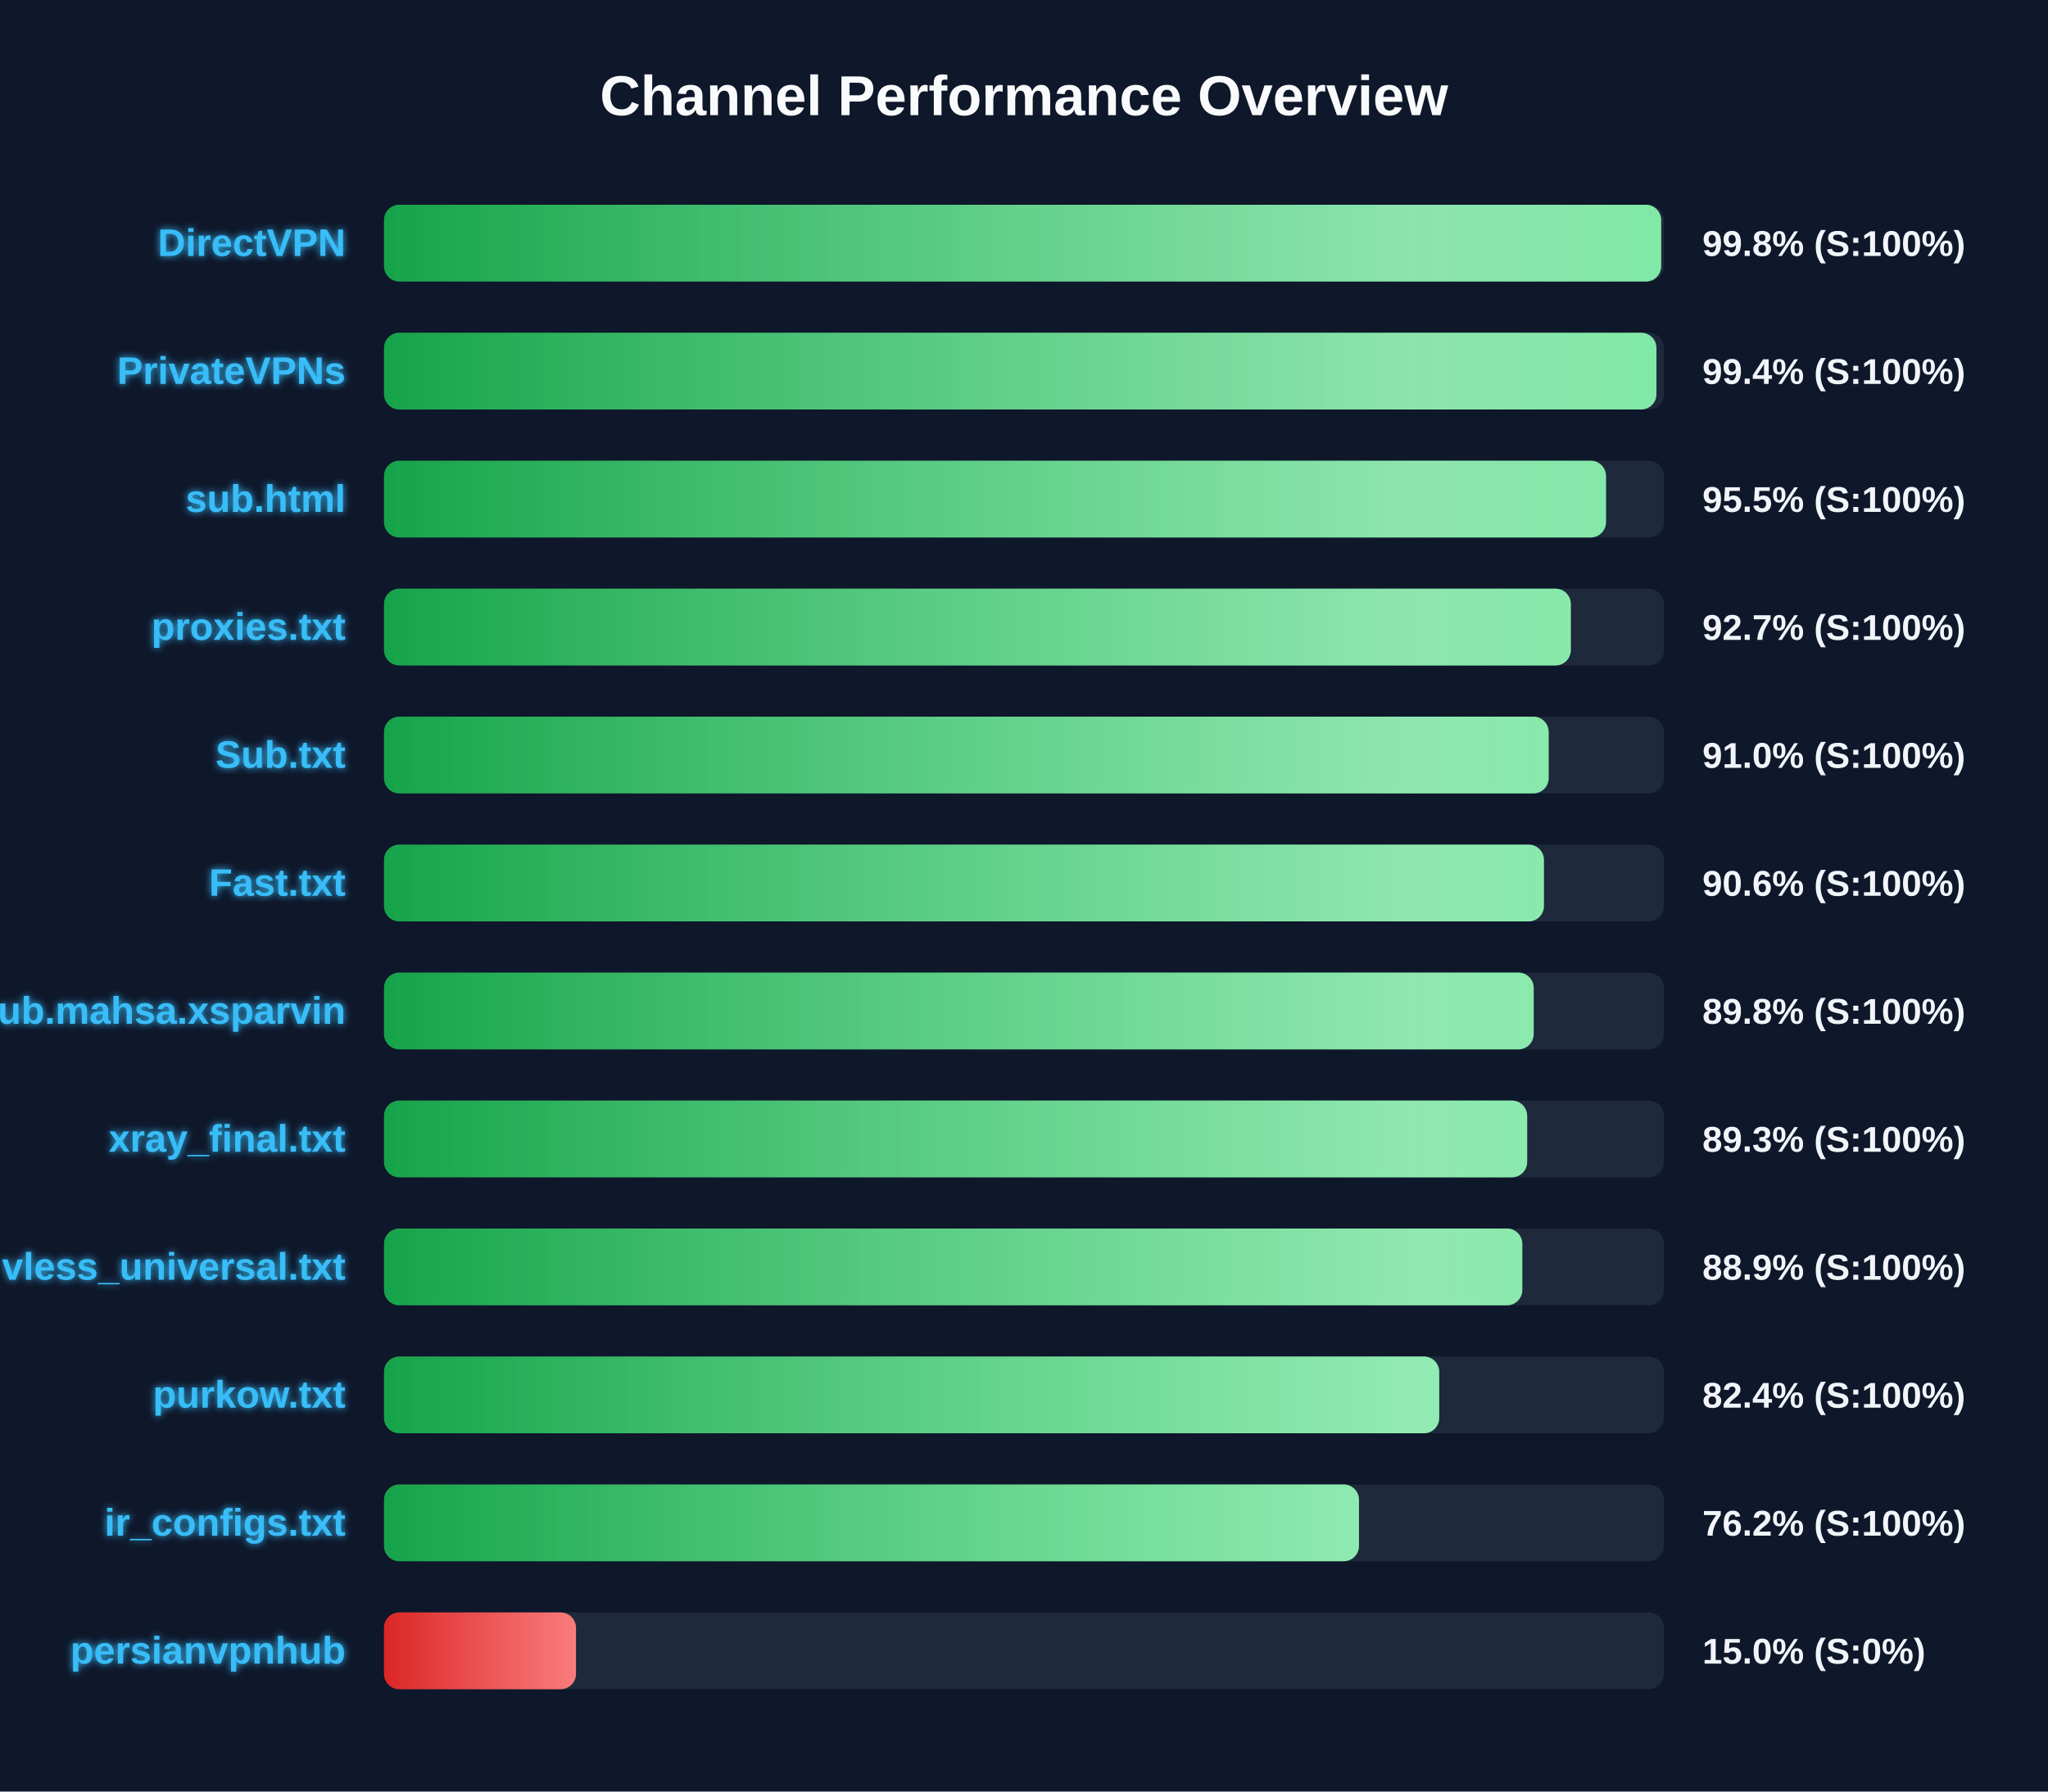
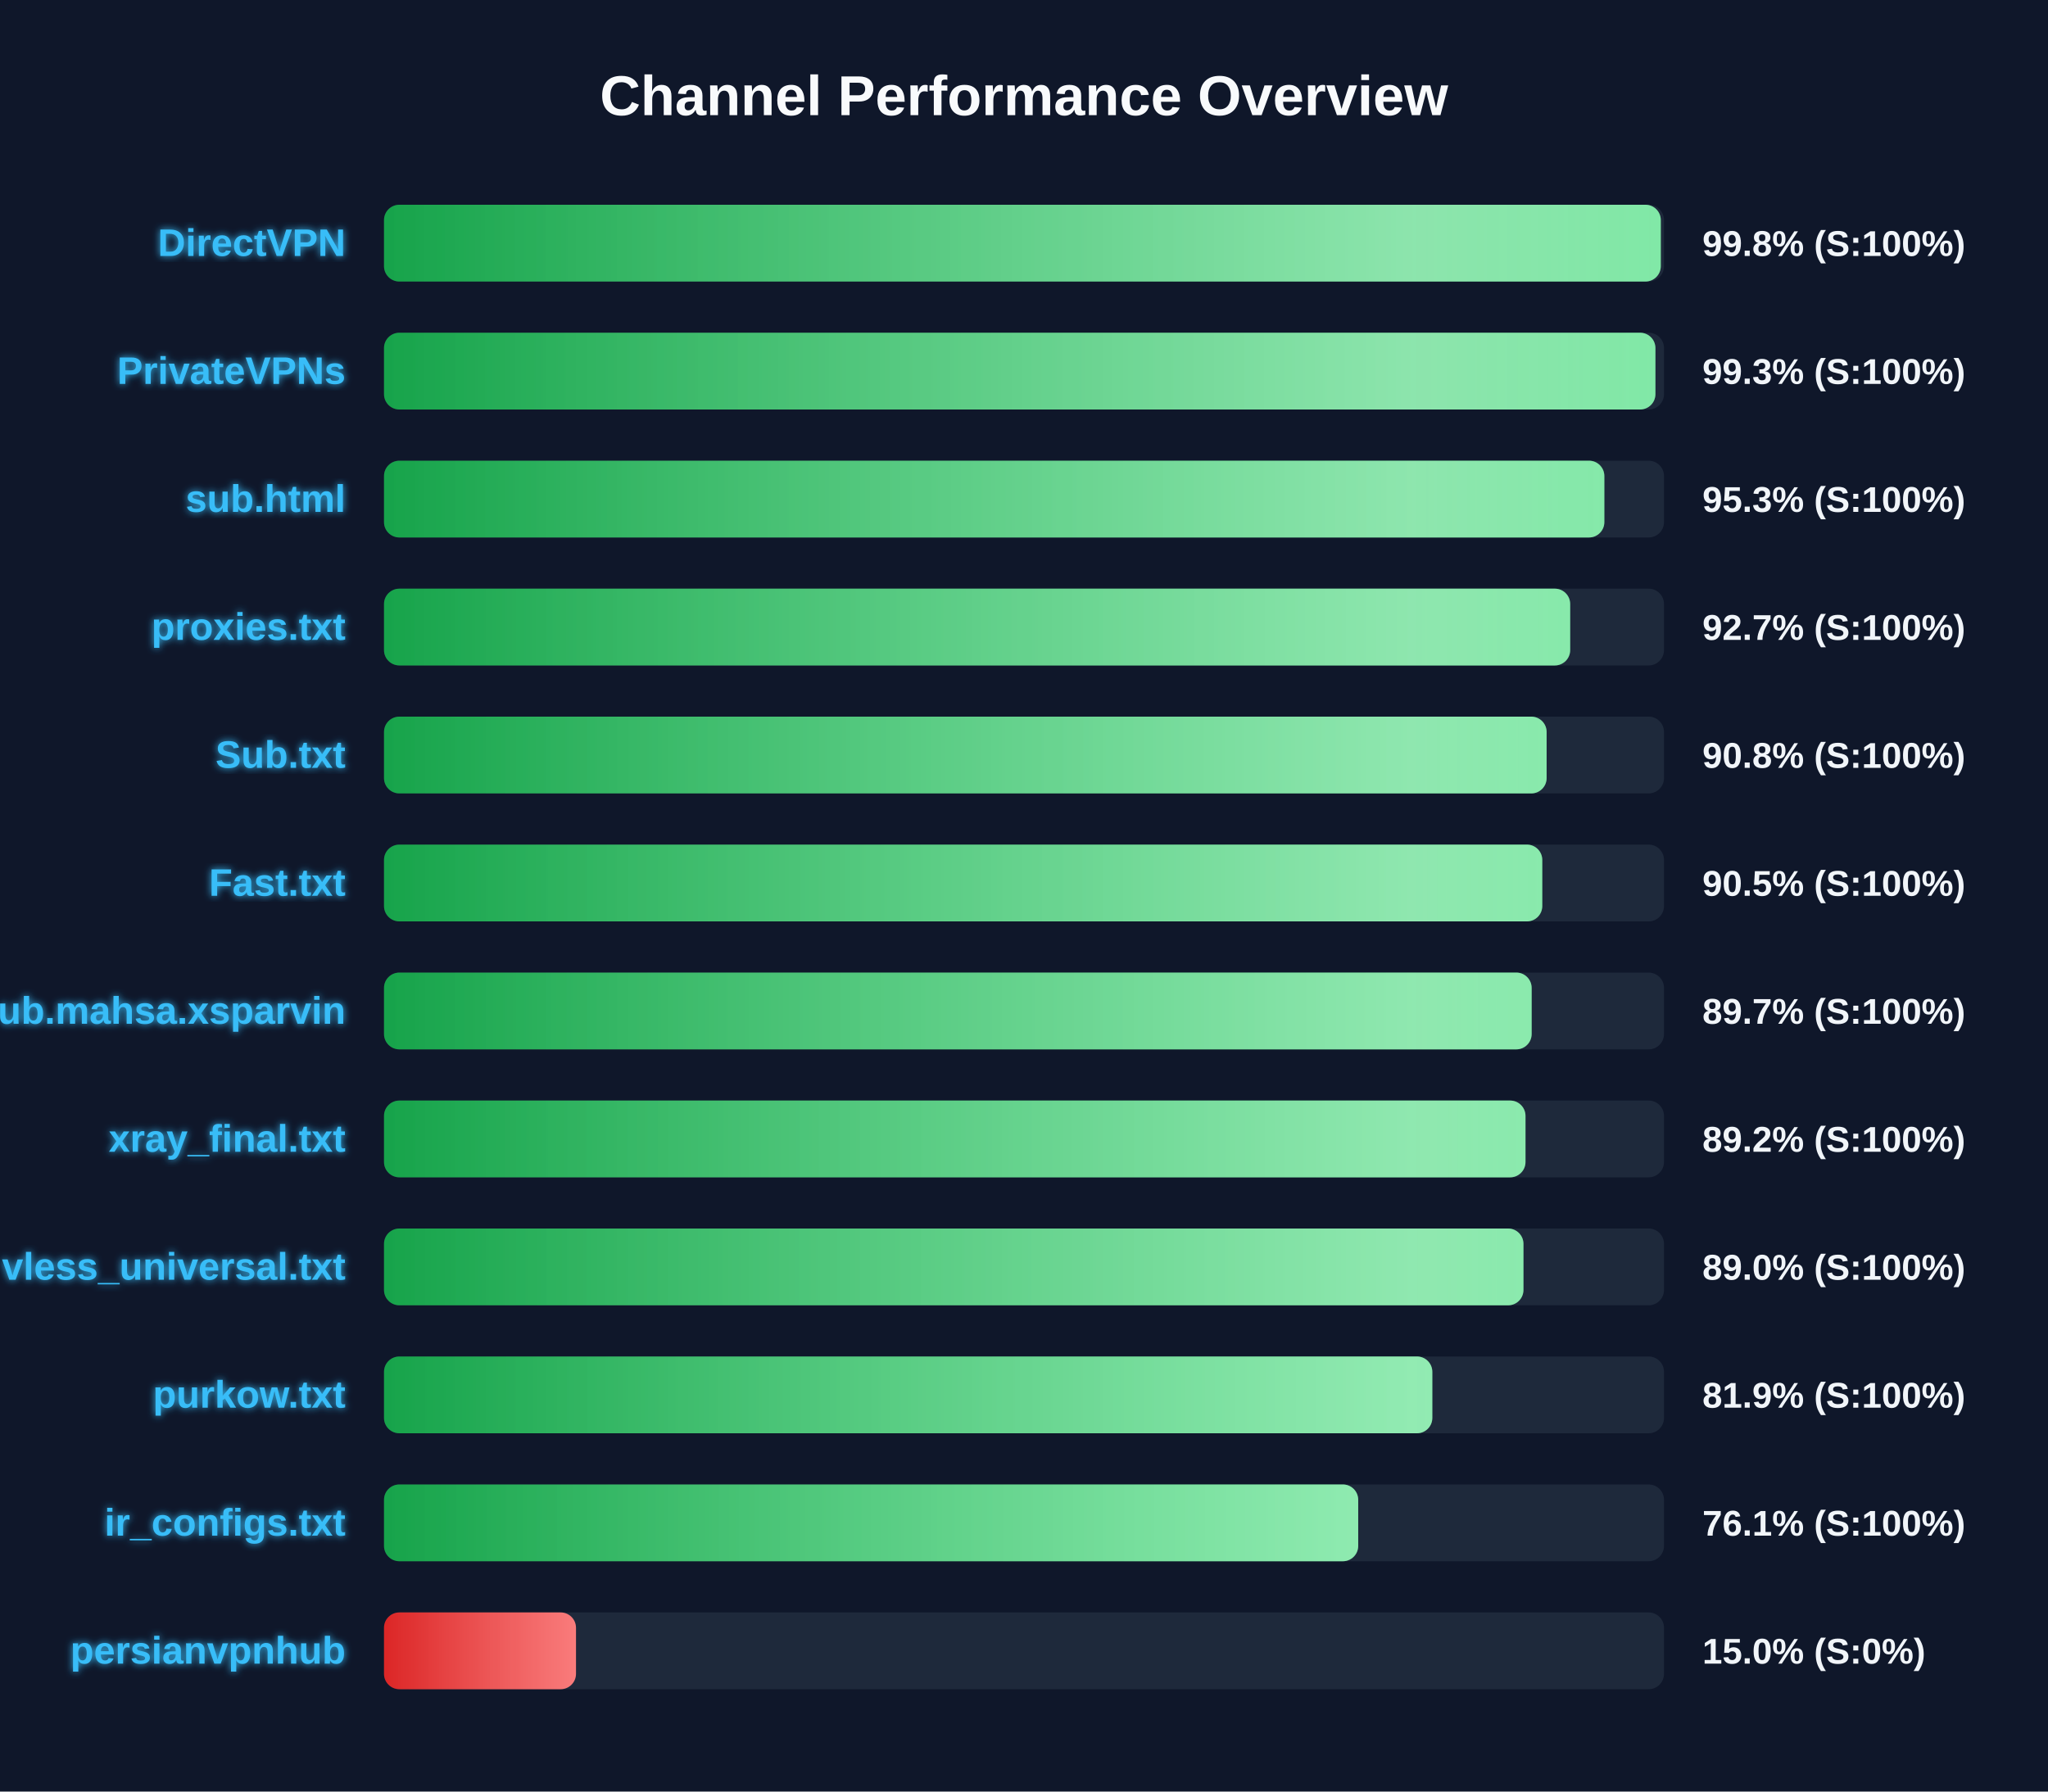
<svg xmlns="http://www.w3.org/2000/svg" width="800" height="700" version="1.1">
  <defs>
    <linearGradient id="grad-green" x1="0%" y1="0%" x2="100%" y2="0%">
      <stop offset="0%" stop-color="#16a34a" />
      <stop offset="100%" stop-color="#4ade80" />
    </linearGradient>
    <linearGradient id="grad-yellow" x1="0%" y1="0%" x2="100%" y2="0%">
      <stop offset="0%" stop-color="#ca8a04" />
      <stop offset="100%" stop-color="#fde047" />
    </linearGradient>
    <linearGradient id="grad-red" x1="0%" y1="0%" x2="100%" y2="0%">
      <stop offset="0%" stop-color="#dc2626" />
      <stop offset="100%" stop-color="#f87171" />
    </linearGradient>
    <linearGradient id="shimmer" x1="0%" y1="0%" x2="100%" y2="0%">
      <stop offset="0%" stop-color="rgba(255,255,255,0)" />
      <stop offset="50%" stop-color="rgba(255,255,255,0.4)" />
      <stop offset="100%" stop-color="rgba(255,255,255,0)" />
    </linearGradient>
    <filter id="glow" x="-20%" y="-20%" width="140%" height="140%">
      <feGaussianBlur stdDeviation="1.5" result="blur" />
      <feComposite in="SourceGraphic" in2="blur" operator="over" />
    </filter>
  </defs>
  <style>
        .bg-rect { fill: #0f172a; }
        .title { font: bold 22px 'Segoe UI', Arial, sans-serif; fill: #f8fafc; }
        .row { font: bold 15px 'Segoe UI', Arial, sans-serif; fill: #38bdf8; filter: url(#glow); }
        .score { font: bold 14px 'Segoe UI', Arial, sans-serif; fill: #f1f5f9; }
        @keyframes shimmer-anim {
            0% { transform: translateX(-100%); }
            100% { transform: translateX(200%); }
        }
        .shimmer-rect {
            animation: shimmer-anim 2.5s infinite linear;
        }
    </style>
  <rect width="100%" height="100%" class="bg-rect" />
  <text x="400" y="45" text-anchor="middle" class="title">Channel Performance Overview</text>
  <rect x="150" y="80" width="500" height="30" fill="#1e293b" rx="6" />
  <clipPath id="clip-0">
-     <rect x="150" y="80" width="498.9" height="30" rx="6" />
+     <rect x="150" y="80" width="498.75" height="30" rx="6" />
  </clipPath>
-   <rect x="150" y="80" width="498.9" height="30" fill="url(#grad-green)" rx="6" />
+   <rect x="150" y="80" width="498.75" height="30" fill="url(#grad-green)" rx="6" />
  <g clip-path="url(#clip-0)">
    <rect x="150" y="80" width="100%" height="30" fill="url(#shimmer)" class="shimmer-rect" />
  </g>
  <text x="135" y="100" text-anchor="end" class="row">DirectVPN</text>
  <text x="665" y="100" text-anchor="start" class="score">99.8% (S:100%)</text>
  <rect x="150" y="130" width="500" height="30" fill="#1e293b" rx="6" />
  <clipPath id="clip-1">
-     <rect x="150" y="130" width="497.05" height="30" rx="6" />
+     <rect x="150" y="130" width="496.65" height="30" rx="6" />
  </clipPath>
-   <rect x="150" y="130" width="497.05" height="30" fill="url(#grad-green)" rx="6" />
+   <rect x="150" y="130" width="496.65" height="30" fill="url(#grad-green)" rx="6" />
  <g clip-path="url(#clip-1)">
    <rect x="150" y="130" width="100%" height="30" fill="url(#shimmer)" class="shimmer-rect" />
  </g>
  <text x="135" y="150" text-anchor="end" class="row">PrivateVPNs</text>
-   <text x="665" y="150" text-anchor="start" class="score">99.4% (S:100%)</text>
+   <text x="665" y="150" text-anchor="start" class="score">99.3% (S:100%)</text>
  <rect x="150" y="180" width="500" height="30" fill="#1e293b" rx="6" />
  <clipPath id="clip-2">
-     <rect x="150" y="180" width="477.35" height="30" rx="6" />
+     <rect x="150" y="180" width="476.7" height="30" rx="6" />
  </clipPath>
-   <rect x="150" y="180" width="477.35" height="30" fill="url(#grad-green)" rx="6" />
+   <rect x="150" y="180" width="476.7" height="30" fill="url(#grad-green)" rx="6" />
  <g clip-path="url(#clip-2)">
    <rect x="150" y="180" width="100%" height="30" fill="url(#shimmer)" class="shimmer-rect" />
  </g>
  <text x="135" y="200" text-anchor="end" class="row">sub.html</text>
-   <text x="665" y="200" text-anchor="start" class="score">95.5% (S:100%)</text>
+   <text x="665" y="200" text-anchor="start" class="score">95.3% (S:100%)</text>
  <rect x="150" y="230" width="500" height="30" fill="#1e293b" rx="6" />
  <clipPath id="clip-3">
-     <rect x="150" y="230" width="463.6" height="30" rx="6" />
+     <rect x="150" y="230" width="463.35" height="30" rx="6" />
  </clipPath>
-   <rect x="150" y="230" width="463.6" height="30" fill="url(#grad-green)" rx="6" />
+   <rect x="150" y="230" width="463.35" height="30" fill="url(#grad-green)" rx="6" />
  <g clip-path="url(#clip-3)">
    <rect x="150" y="230" width="100%" height="30" fill="url(#shimmer)" class="shimmer-rect" />
  </g>
  <text x="135" y="250" text-anchor="end" class="row">proxies.txt</text>
  <text x="665" y="250" text-anchor="start" class="score">92.7% (S:100%)</text>
  <rect x="150" y="280" width="500" height="30" fill="#1e293b" rx="6" />
  <clipPath id="clip-4">
-     <rect x="150" y="280" width="454.95" height="30" rx="6" />
+     <rect x="150" y="280" width="454.15" height="30" rx="6" />
  </clipPath>
-   <rect x="150" y="280" width="454.95" height="30" fill="url(#grad-green)" rx="6" />
+   <rect x="150" y="280" width="454.15" height="30" fill="url(#grad-green)" rx="6" />
  <g clip-path="url(#clip-4)">
    <rect x="150" y="280" width="100%" height="30" fill="url(#shimmer)" class="shimmer-rect" />
  </g>
  <text x="135" y="300" text-anchor="end" class="row">Sub.txt</text>
-   <text x="665" y="300" text-anchor="start" class="score">91.0% (S:100%)</text>
+   <text x="665" y="300" text-anchor="start" class="score">90.8% (S:100%)</text>
  <rect x="150" y="330" width="500" height="30" fill="#1e293b" rx="6" />
  <clipPath id="clip-5">
-     <rect x="150" y="330" width="453.1" height="30" rx="6" />
+     <rect x="150" y="330" width="452.45" height="30" rx="6" />
  </clipPath>
-   <rect x="150" y="330" width="453.1" height="30" fill="url(#grad-green)" rx="6" />
+   <rect x="150" y="330" width="452.45" height="30" fill="url(#grad-green)" rx="6" />
  <g clip-path="url(#clip-5)">
    <rect x="150" y="330" width="100%" height="30" fill="url(#shimmer)" class="shimmer-rect" />
  </g>
  <text x="135" y="350" text-anchor="end" class="row">Fast.txt</text>
-   <text x="665" y="350" text-anchor="start" class="score">90.6% (S:100%)</text>
+   <text x="665" y="350" text-anchor="start" class="score">90.5% (S:100%)</text>
  <rect x="150" y="380" width="500" height="30" fill="#1e293b" rx="6" />
  <clipPath id="clip-6">
-     <rect x="150" y="380" width="449.1" height="30" rx="6" />
+     <rect x="150" y="380" width="448.3" height="30" rx="6" />
  </clipPath>
-   <rect x="150" y="380" width="449.1" height="30" fill="url(#grad-green)" rx="6" />
+   <rect x="150" y="380" width="448.3" height="30" fill="url(#grad-green)" rx="6" />
  <g clip-path="url(#clip-6)">
    <rect x="150" y="380" width="100%" height="30" fill="url(#shimmer)" class="shimmer-rect" />
  </g>
  <text x="135" y="400" text-anchor="end" class="row">Sub.mahsa.xsparvin</text>
-   <text x="665" y="400" text-anchor="start" class="score">89.8% (S:100%)</text>
+   <text x="665" y="400" text-anchor="start" class="score">89.7% (S:100%)</text>
  <rect x="150" y="430" width="500" height="30" fill="#1e293b" rx="6" />
  <clipPath id="clip-7">
-     <rect x="150" y="430" width="446.55" height="30" rx="6" />
+     <rect x="150" y="430" width="445.9" height="30" rx="6" />
  </clipPath>
-   <rect x="150" y="430" width="446.55" height="30" fill="url(#grad-green)" rx="6" />
+   <rect x="150" y="430" width="445.9" height="30" fill="url(#grad-green)" rx="6" />
  <g clip-path="url(#clip-7)">
    <rect x="150" y="430" width="100%" height="30" fill="url(#shimmer)" class="shimmer-rect" />
  </g>
  <text x="135" y="450" text-anchor="end" class="row">xray_final.txt</text>
-   <text x="665" y="450" text-anchor="start" class="score">89.3% (S:100%)</text>
+   <text x="665" y="450" text-anchor="start" class="score">89.2% (S:100%)</text>
  <rect x="150" y="480" width="500" height="30" fill="#1e293b" rx="6" />
  <clipPath id="clip-8">
-     <rect x="150" y="480" width="444.65" height="30" rx="6" />
+     <rect x="150" y="480" width="445.1" height="30" rx="6" />
  </clipPath>
-   <rect x="150" y="480" width="444.65" height="30" fill="url(#grad-green)" rx="6" />
+   <rect x="150" y="480" width="445.1" height="30" fill="url(#grad-green)" rx="6" />
  <g clip-path="url(#clip-8)">
    <rect x="150" y="480" width="100%" height="30" fill="url(#shimmer)" class="shimmer-rect" />
  </g>
  <text x="135" y="500" text-anchor="end" class="row">vless_universal.txt</text>
-   <text x="665" y="500" text-anchor="start" class="score">88.9% (S:100%)</text>
+   <text x="665" y="500" text-anchor="start" class="score">89.0% (S:100%)</text>
  <rect x="150" y="530" width="500" height="30" fill="#1e293b" rx="6" />
  <clipPath id="clip-9">
-     <rect x="150" y="530" width="412.2" height="30" rx="6" />
+     <rect x="150" y="530" width="409.5" height="30" rx="6" />
  </clipPath>
-   <rect x="150" y="530" width="412.2" height="30" fill="url(#grad-green)" rx="6" />
+   <rect x="150" y="530" width="409.5" height="30" fill="url(#grad-green)" rx="6" />
  <g clip-path="url(#clip-9)">
    <rect x="150" y="530" width="100%" height="30" fill="url(#shimmer)" class="shimmer-rect" />
  </g>
  <text x="135" y="550" text-anchor="end" class="row">purkow.txt</text>
-   <text x="665" y="550" text-anchor="start" class="score">82.4% (S:100%)</text>
+   <text x="665" y="550" text-anchor="start" class="score">81.9% (S:100%)</text>
  <rect x="150" y="580" width="500" height="30" fill="#1e293b" rx="6" />
  <clipPath id="clip-10">
-     <rect x="150" y="580" width="380.85" height="30" rx="6" />
+     <rect x="150" y="580" width="380.55" height="30" rx="6" />
  </clipPath>
-   <rect x="150" y="580" width="380.85" height="30" fill="url(#grad-green)" rx="6" />
+   <rect x="150" y="580" width="380.55" height="30" fill="url(#grad-green)" rx="6" />
  <g clip-path="url(#clip-10)">
    <rect x="150" y="580" width="100%" height="30" fill="url(#shimmer)" class="shimmer-rect" />
  </g>
  <text x="135" y="600" text-anchor="end" class="row">ir_configs.txt</text>
-   <text x="665" y="600" text-anchor="start" class="score">76.2% (S:100%)</text>
+   <text x="665" y="600" text-anchor="start" class="score">76.1% (S:100%)</text>
  <rect x="150" y="630" width="500" height="30" fill="#1e293b" rx="6" />
  <clipPath id="clip-11">
    <rect x="150" y="630" width="75.0" height="30" rx="6" />
  </clipPath>
  <rect x="150" y="630" width="75.0" height="30" fill="url(#grad-red)" rx="6" />
  <g clip-path="url(#clip-11)">
    <rect x="150" y="630" width="100%" height="30" fill="url(#shimmer)" class="shimmer-rect" />
  </g>
  <text x="135" y="650" text-anchor="end" class="row">persianvpnhub</text>
  <text x="665" y="650" text-anchor="start" class="score">15.0% (S:0%)</text>
</svg>
